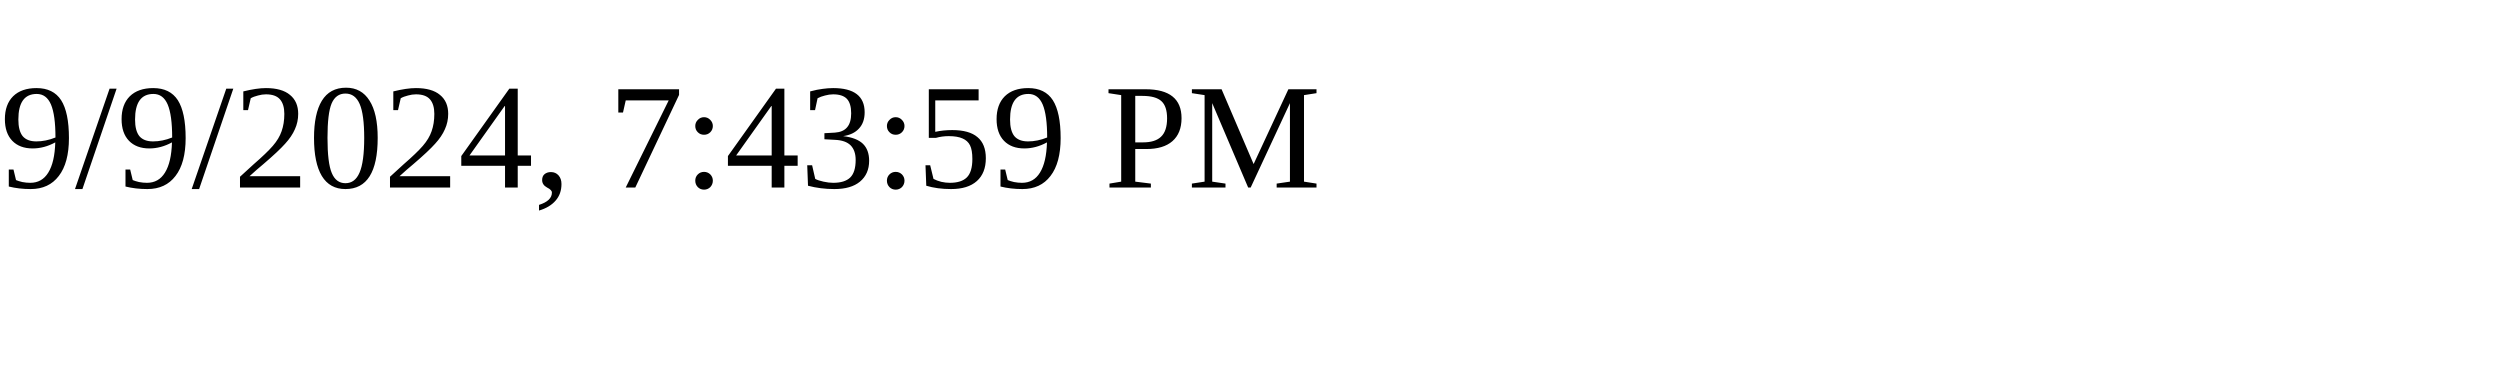
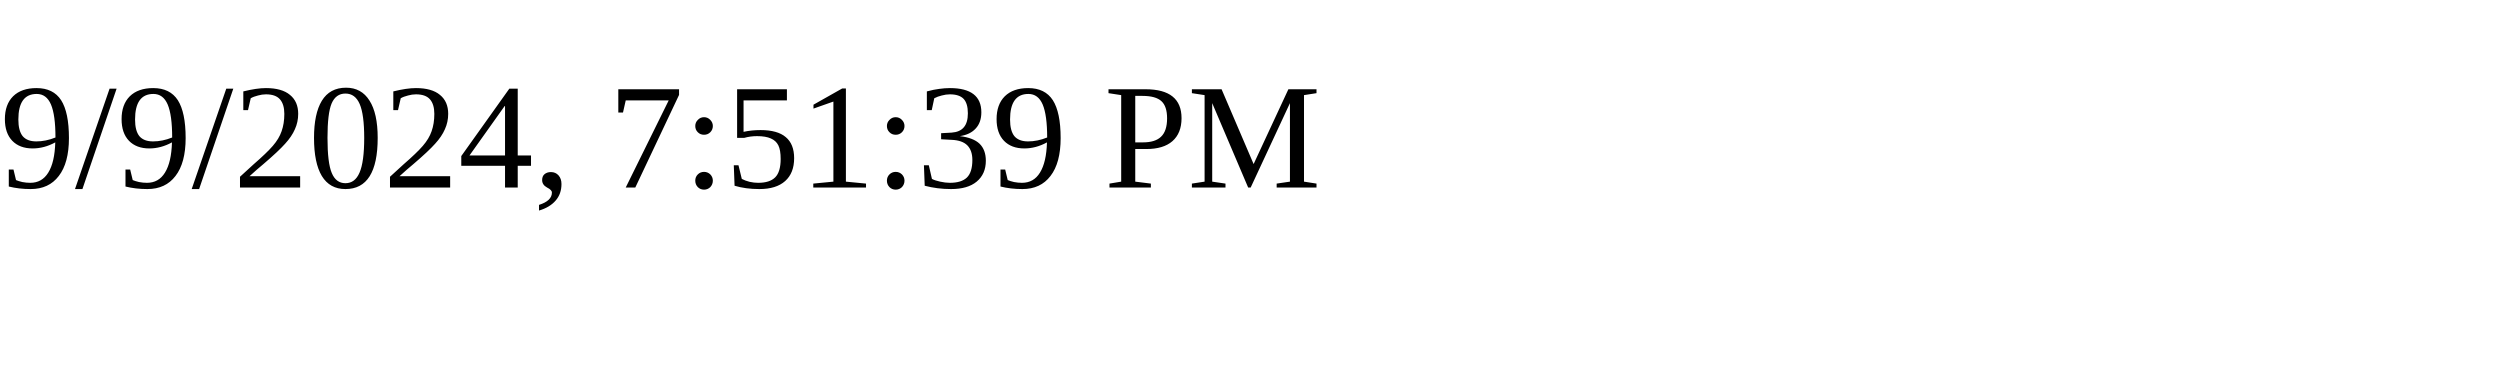
<svg xmlns="http://www.w3.org/2000/svg" height="30" width="200">
-   <text x="0" y="15">9/9/2024, 7:43:59 PM</text>
+   <text x="0" y="15">9/9/2024, 7:51:39 PM</text>
</svg>
